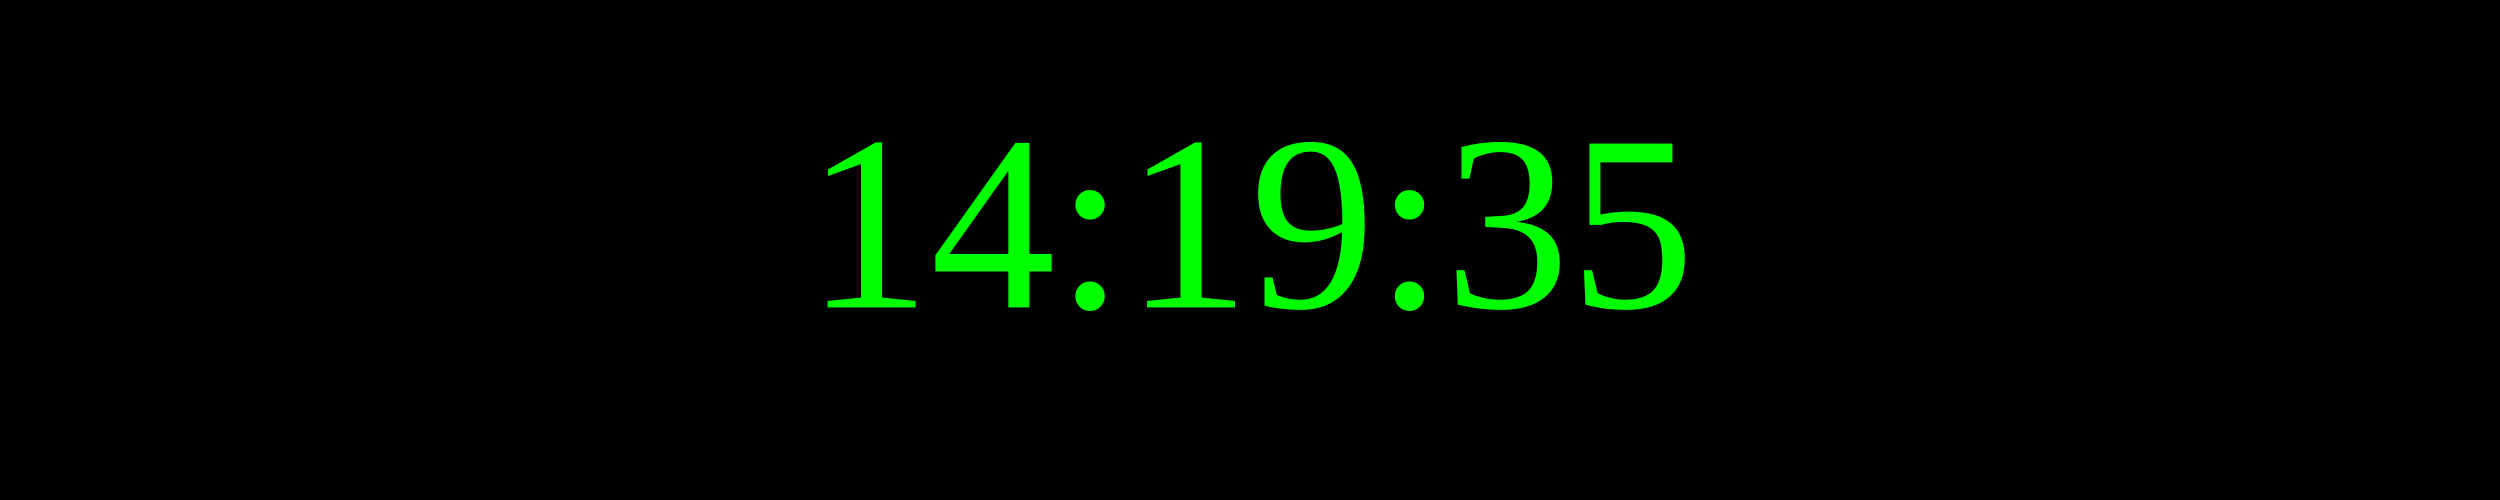
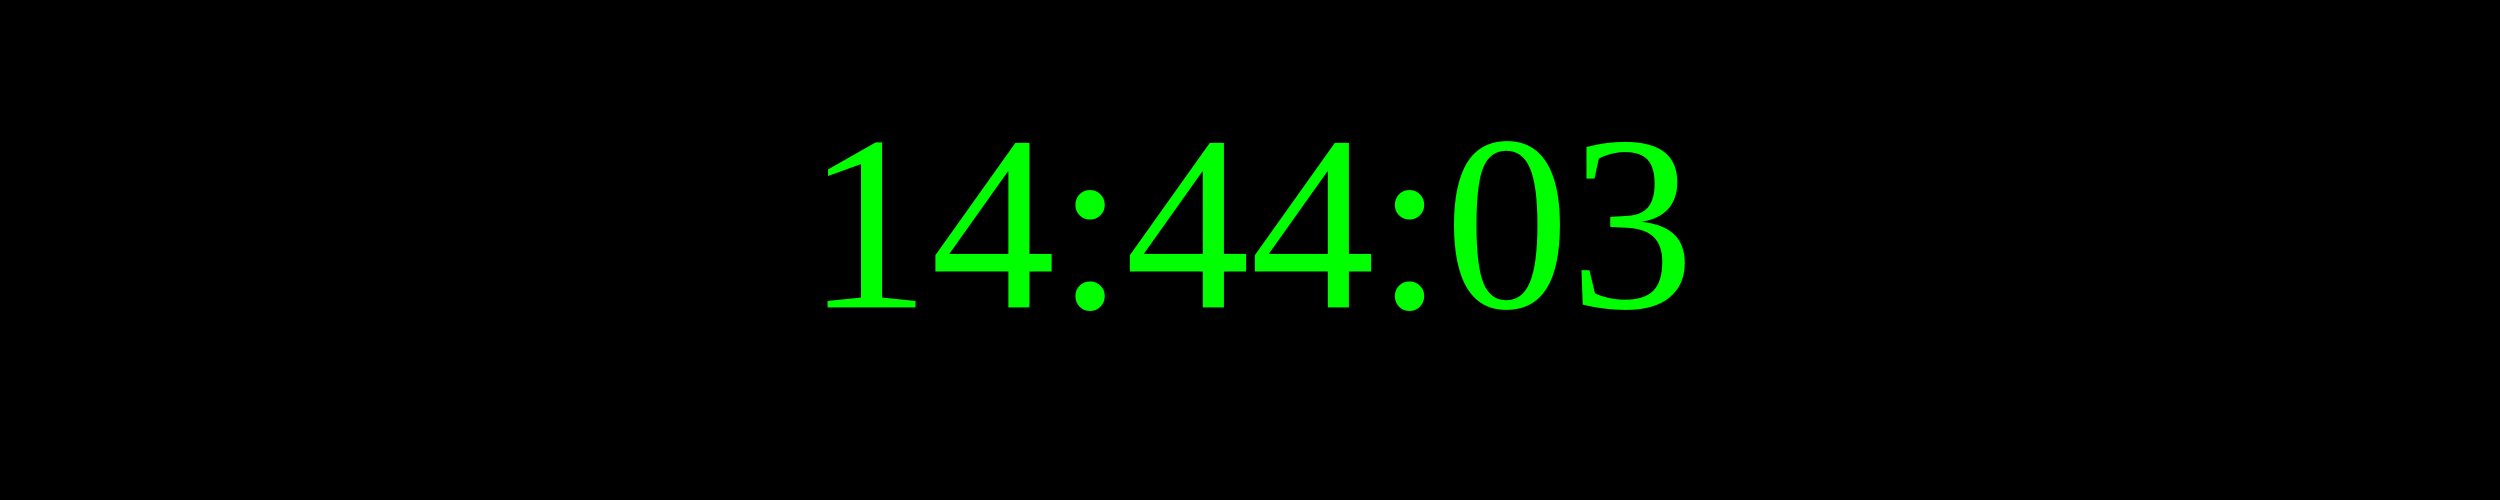
<svg xmlns="http://www.w3.org/2000/svg" width="250" height="50">
  <rect width="100%" height="100%" fill="black" />
  <text x="50%" y="50%" font-size="25" fill="lime" text-anchor="middle" dominant-baseline="middle">
- 14:19:35
+ 14:44:03
</text>
</svg>
